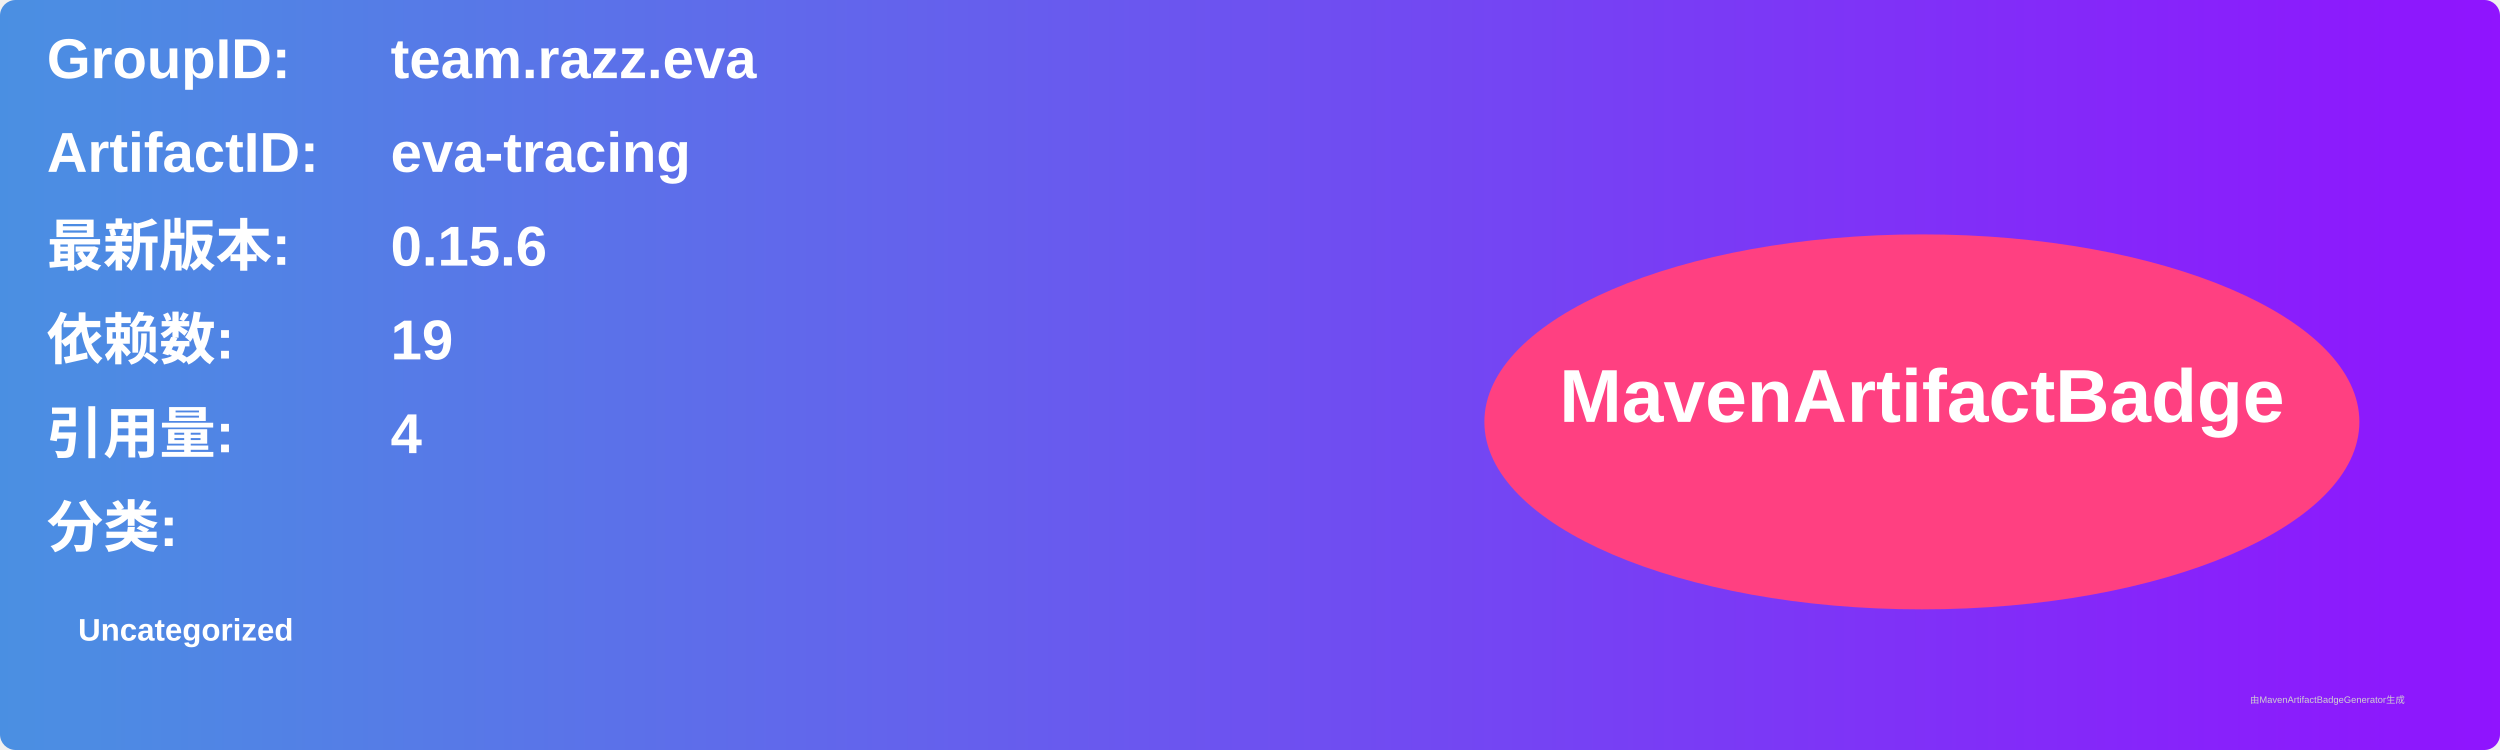
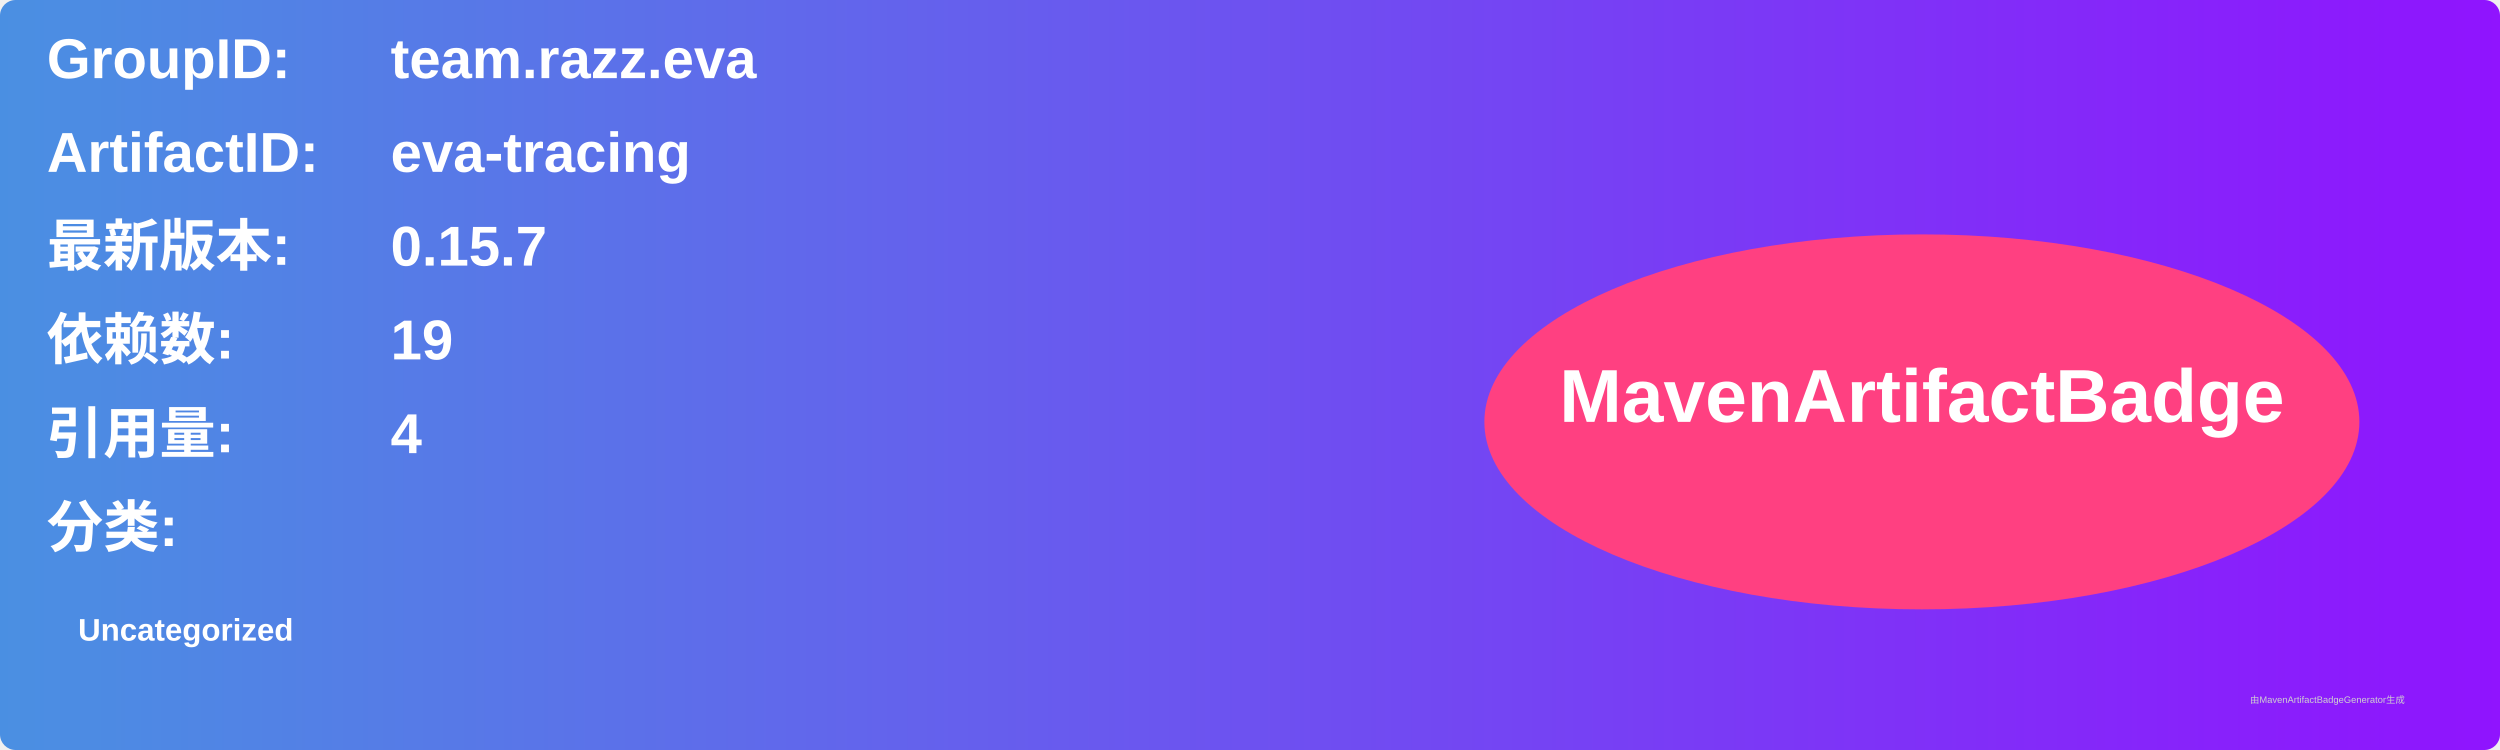
<svg xmlns="http://www.w3.org/2000/svg" width="800" height="240" viewBox="0 0 800 240">
  <linearGradient id="grad" x1="0%" y1="0%" x2="100%" y2="0%">
    <stop offset="0%" stop-color="#4a90e2" />
    <stop offset="100%" stop-color="#9013fe" />
  </linearGradient>
  <rect width="100%" height="100%" rx="5" ry="5" fill="url(#grad)" />
  <g transform="translate(15, 15)">
    <text x="0" y="10" font-family="Arial" font-size="18" fill="white" font-weight="bold" width="260">GroupID:</text>
    <text x="110" y="10" font-family="Arial" font-size="18" fill="white" font-weight="bold" width="460">team.razz.eva</text>
    <text x="0" y="40" font-family="Arial" font-size="18" fill="white" font-weight="bold" width="260">ArtifactID:</text>
    <text x="110" y="40" font-family="Arial" font-size="18" fill="white" font-weight="bold" width="460">eva-tracing</text>
    <text x="0" y="70" font-family="Arial" font-size="18" fill="white" font-weight="bold">最新版本:</text>
    <text x="110" y="70" font-family="Arial" font-size="18" fill="white" font-weight="bold">
-       <tspan font-weight="bold">0.15.6</tspan>
+       <tspan font-weight="bold">0.15.7</tspan>
    </text>
    <text x="0" y="100" font-family="Arial" font-size="18" fill="white" font-weight="bold">依赖数: </text>
    <text x="110" y="100" font-family="Arial" font-size="18" fill="white">
      <tspan font-weight="bold">19</tspan>
    </text>
    <text x="0" y="130" font-family="Arial" font-size="18" fill="white" font-weight="bold">引用量: </text>
    <text x="110" y="130" font-family="Arial" font-size="18" fill="white">
      <tspan font-weight="bold">4</tspan>
    </text>
    <text x="0" y="160" font-family="Arial" font-size="18" fill="white" font-weight="bold">分类:</text>
    <text x="10" y="190" font-family="Arial" font-size="10" fill="white">
      <tspan font-weight="bold">Uncategorized</tspan>
    </text>
    <ellipse cx="600" cy="120" rx="140" ry="60" fill="#ff4081" />
    <text x="600" y="120" text-anchor="middle" font-family="Arial" font-size="24" fill="white" font-weight="bold">MavenArtifactBadge</text>
  </g>
  <text x="720" y="225" font-family="Arial" font-size="3" fill="#d0d0d0">由MavenArtifactBadgeGenerator生成</text>
</svg>
